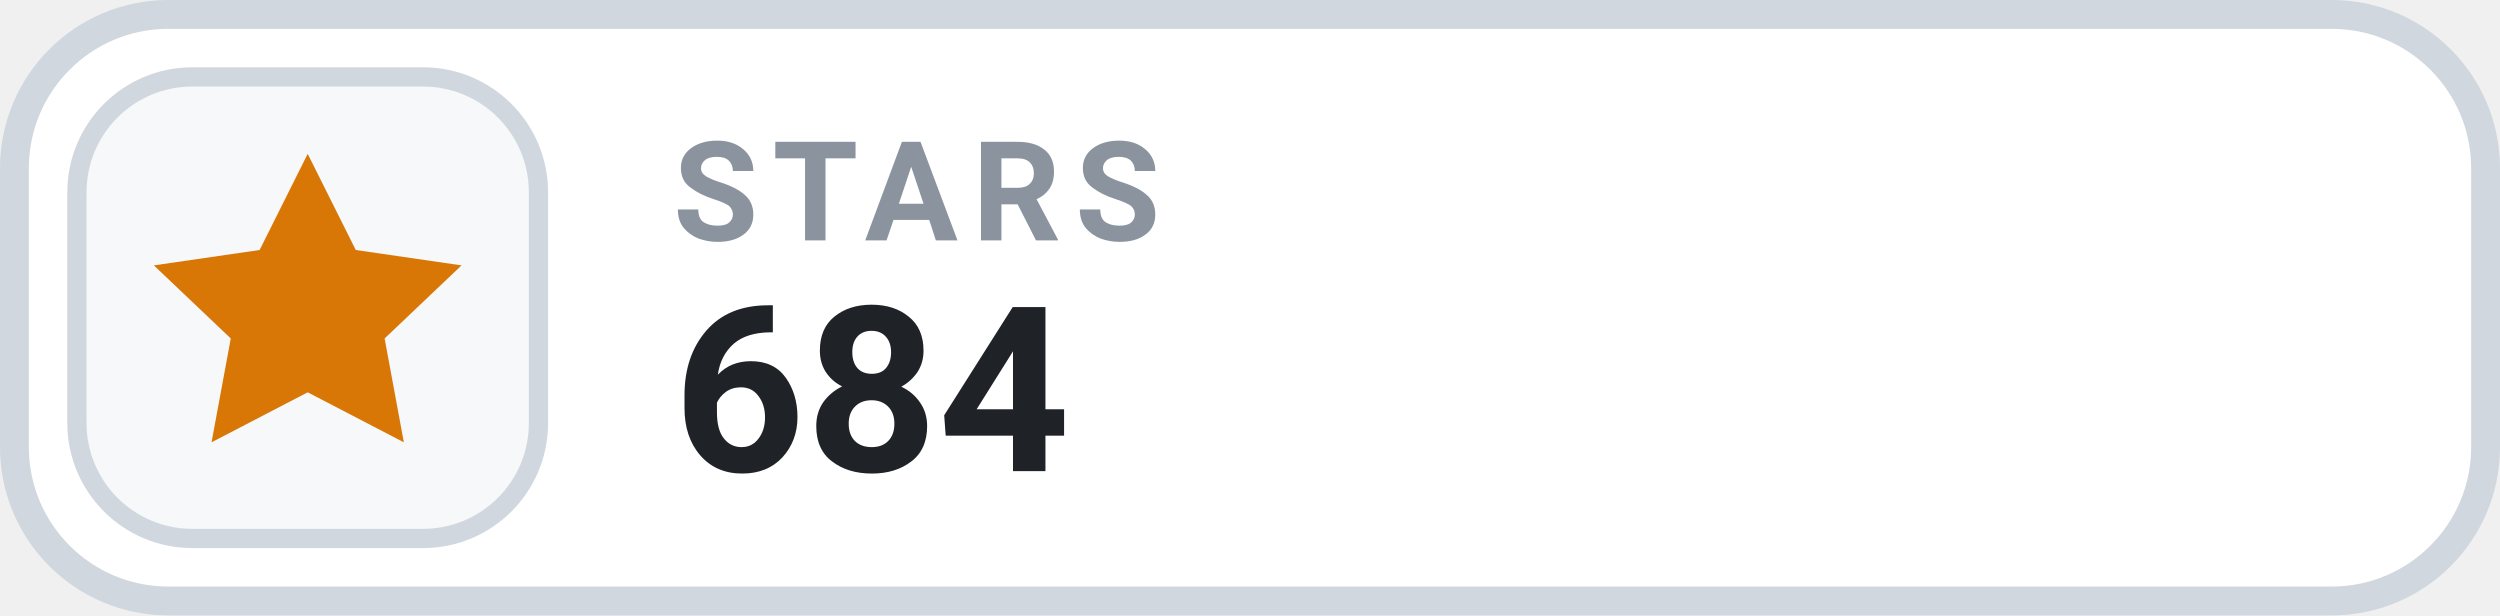
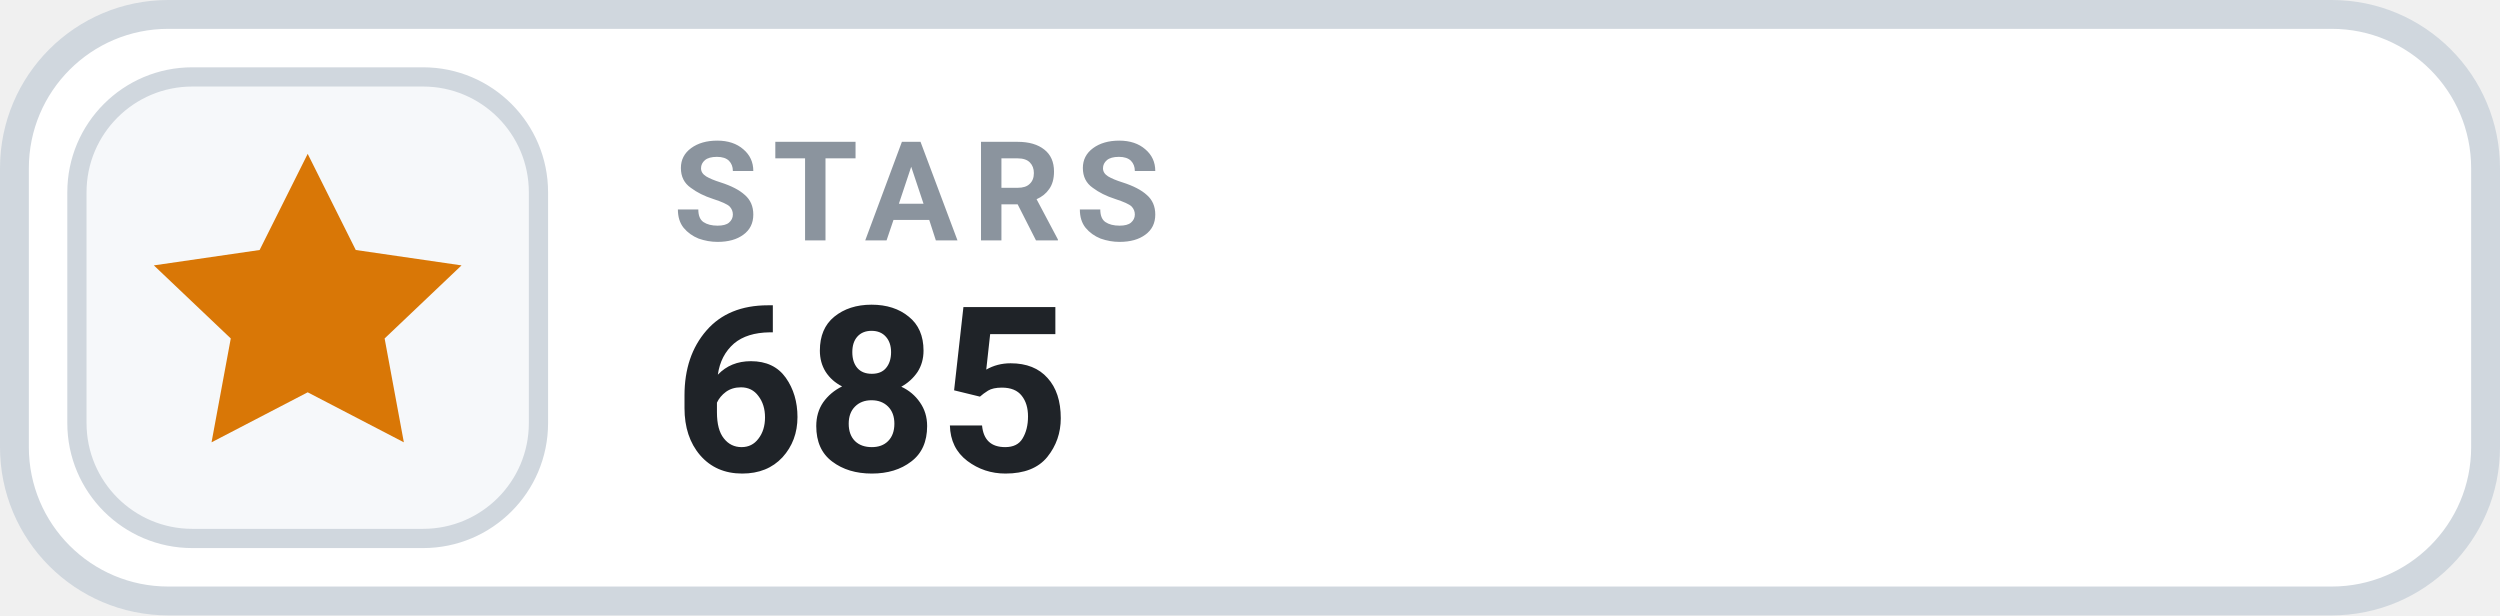
- <svg xmlns="http://www.w3.org/2000/svg" width="130" height="32" viewBox="0 0 130 32" role="img" aria-label="STARS 684">
+ <svg xmlns="http://www.w3.org/2000/svg" width="130" height="32" viewBox="0 0 130 32" role="img" aria-label="STARS 685">
  <rect x=".75" y=".75" width="128.5" height="30.5" rx="8" fill="#FFFFFF" stroke="#D0D7DE" stroke-width="1.5" />
  <rect x="4" y="4" width="24" height="24" rx="6" fill="#F6F8FA" stroke="#D0D7DE" stroke-width="1" />
  <g transform="translate(16 16)" style="color:#D97706;">
    <path d="M0 -8 l2.5 5 5.5 .8 -4 3.8 1 5.4 -5 -2.6 -5 2.6 1 -5.4 -4 -3.8 5.5 -.8 Z" fill="currentColor" />
  </g>
  <text x="35" y="12.5" fill="#8B949E" font-family="-apple-system,BlinkMacSystemFont,'Segoe UI',Roboto,Helvetica,Arial,sans-serif" font-size="7.2" font-weight="700" letter-spacing=".75">STARS</text>
-   <text x="35" y="24.5" fill="#1F2328" font-family="-apple-system,BlinkMacSystemFont,'Segoe UI',Roboto,Helvetica,Arial,sans-serif" font-size="12" font-weight="700">684</text>
+   <text x="35" y="24.5" fill="#1F2328" font-family="-apple-system,BlinkMacSystemFont,'Segoe UI',Roboto,Helvetica,Arial,sans-serif" font-size="12" font-weight="700">685</text>
</svg>
